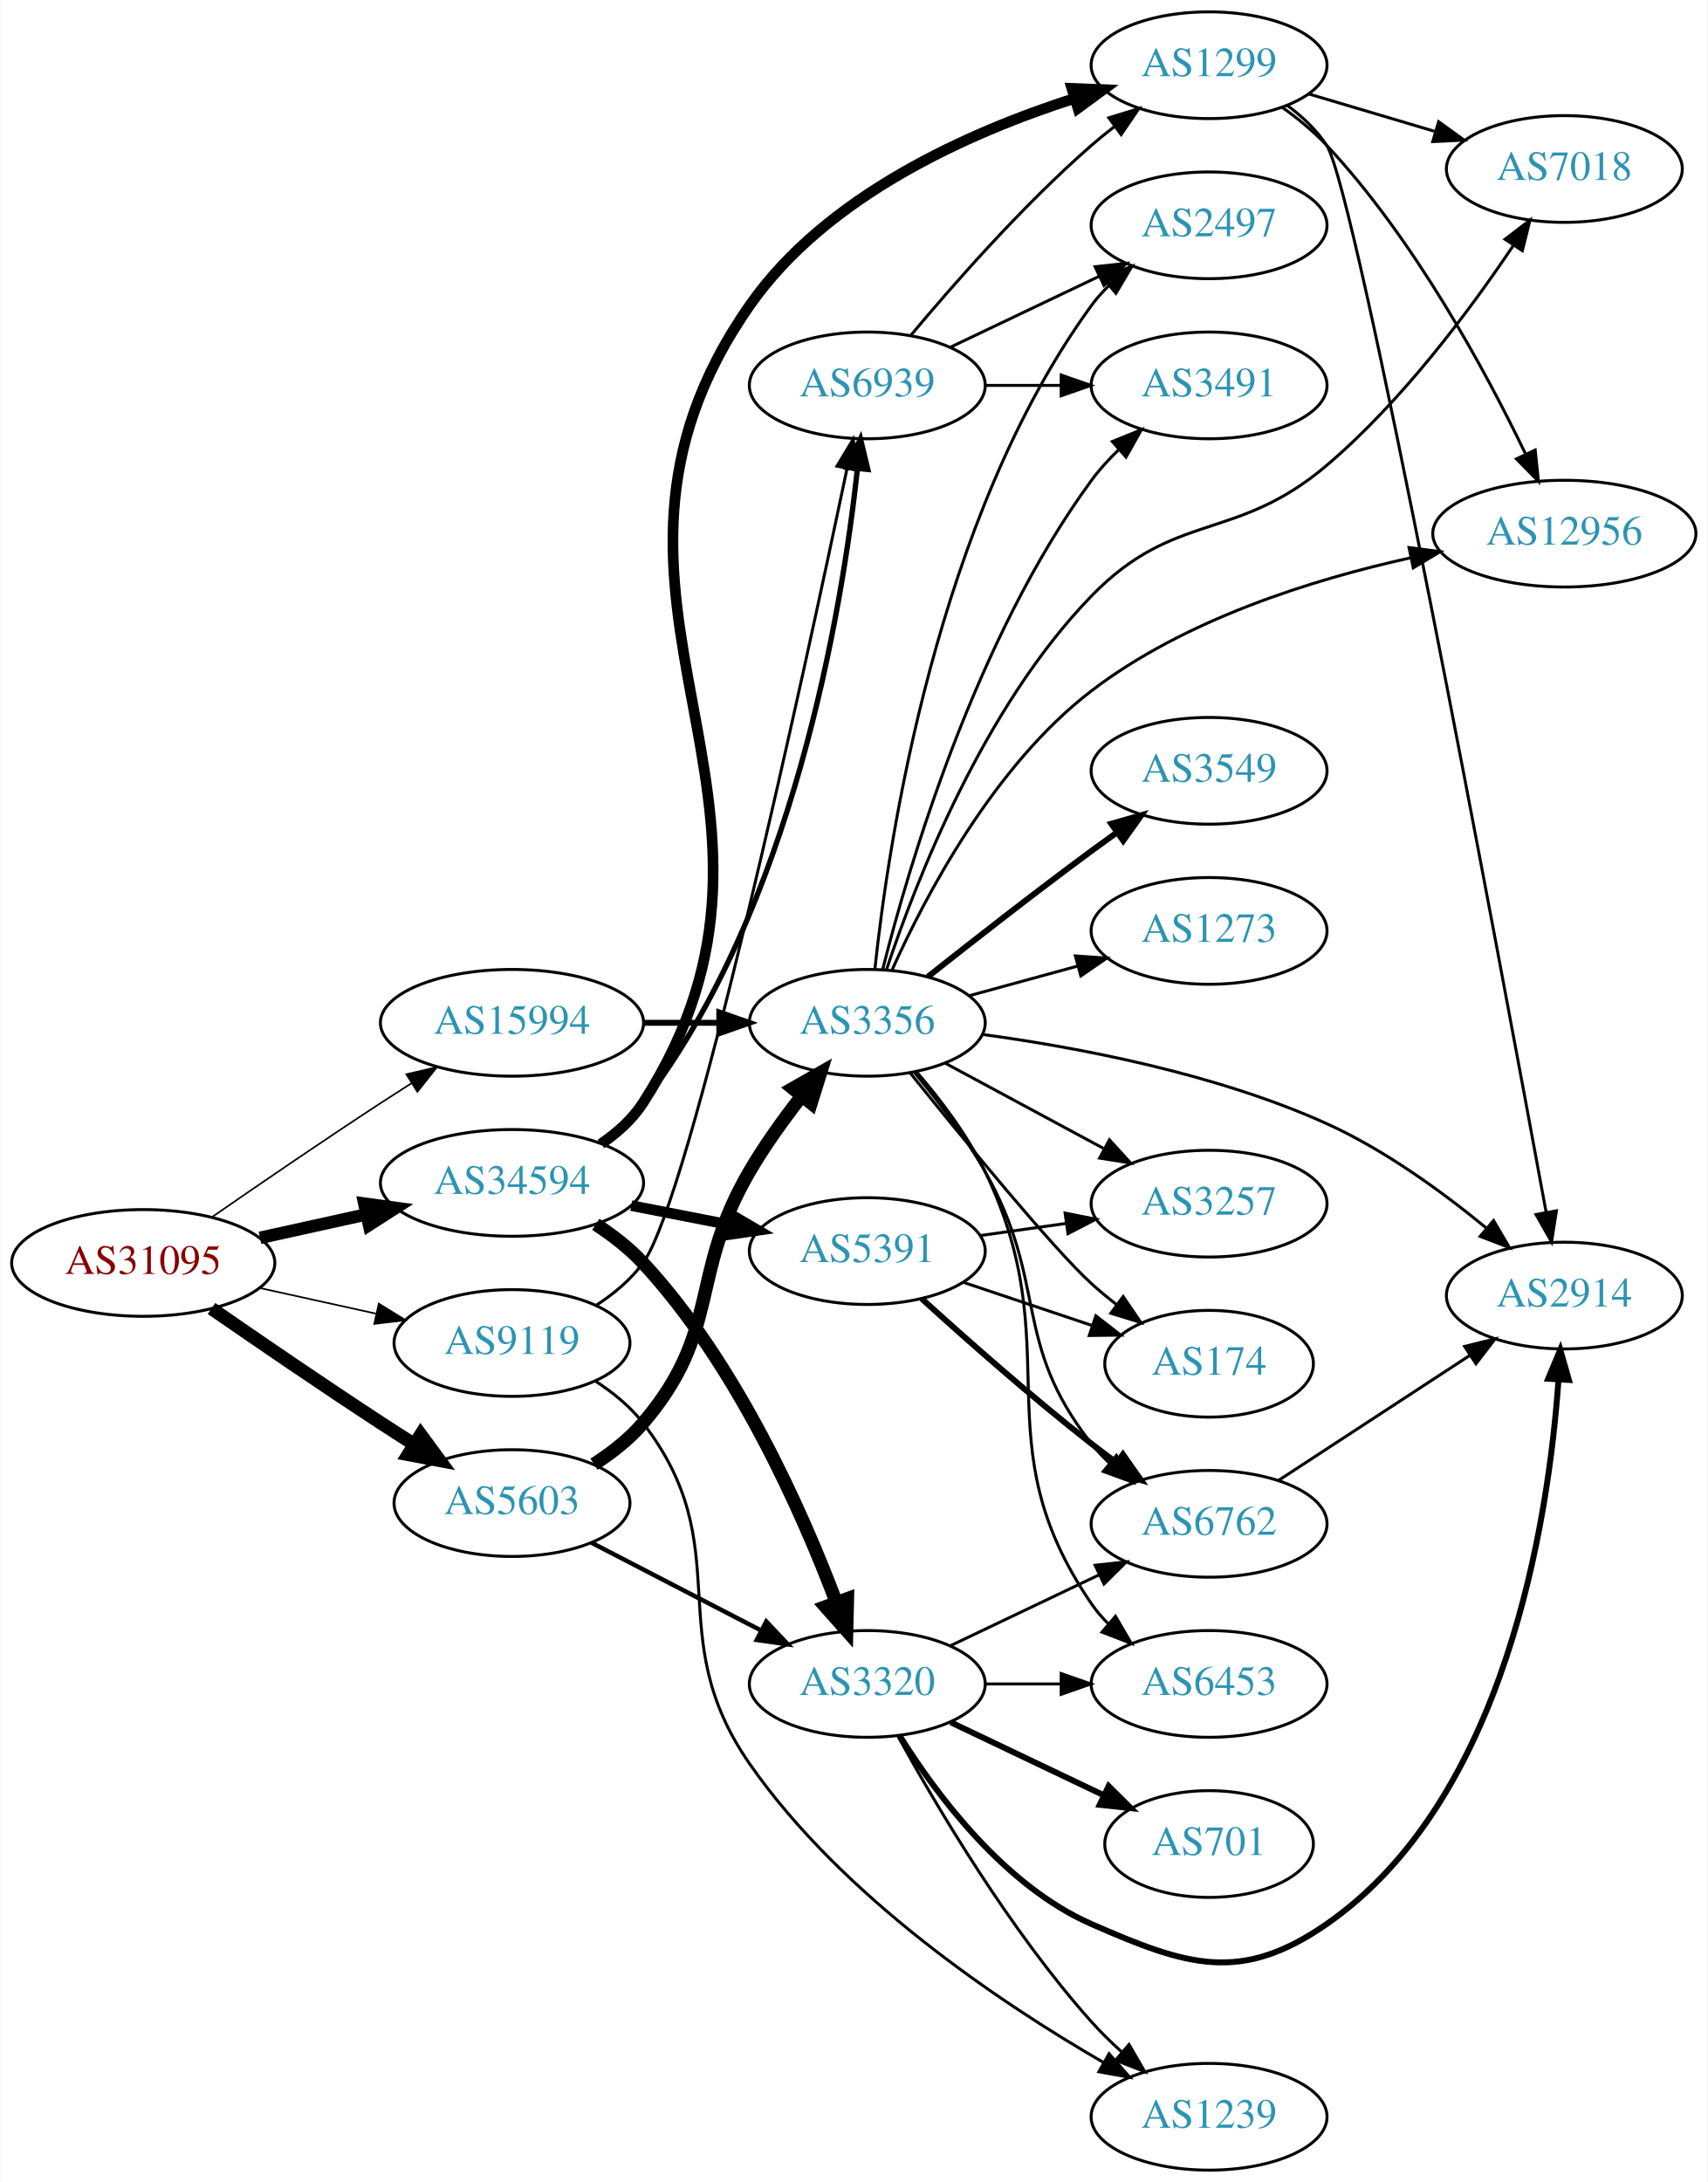
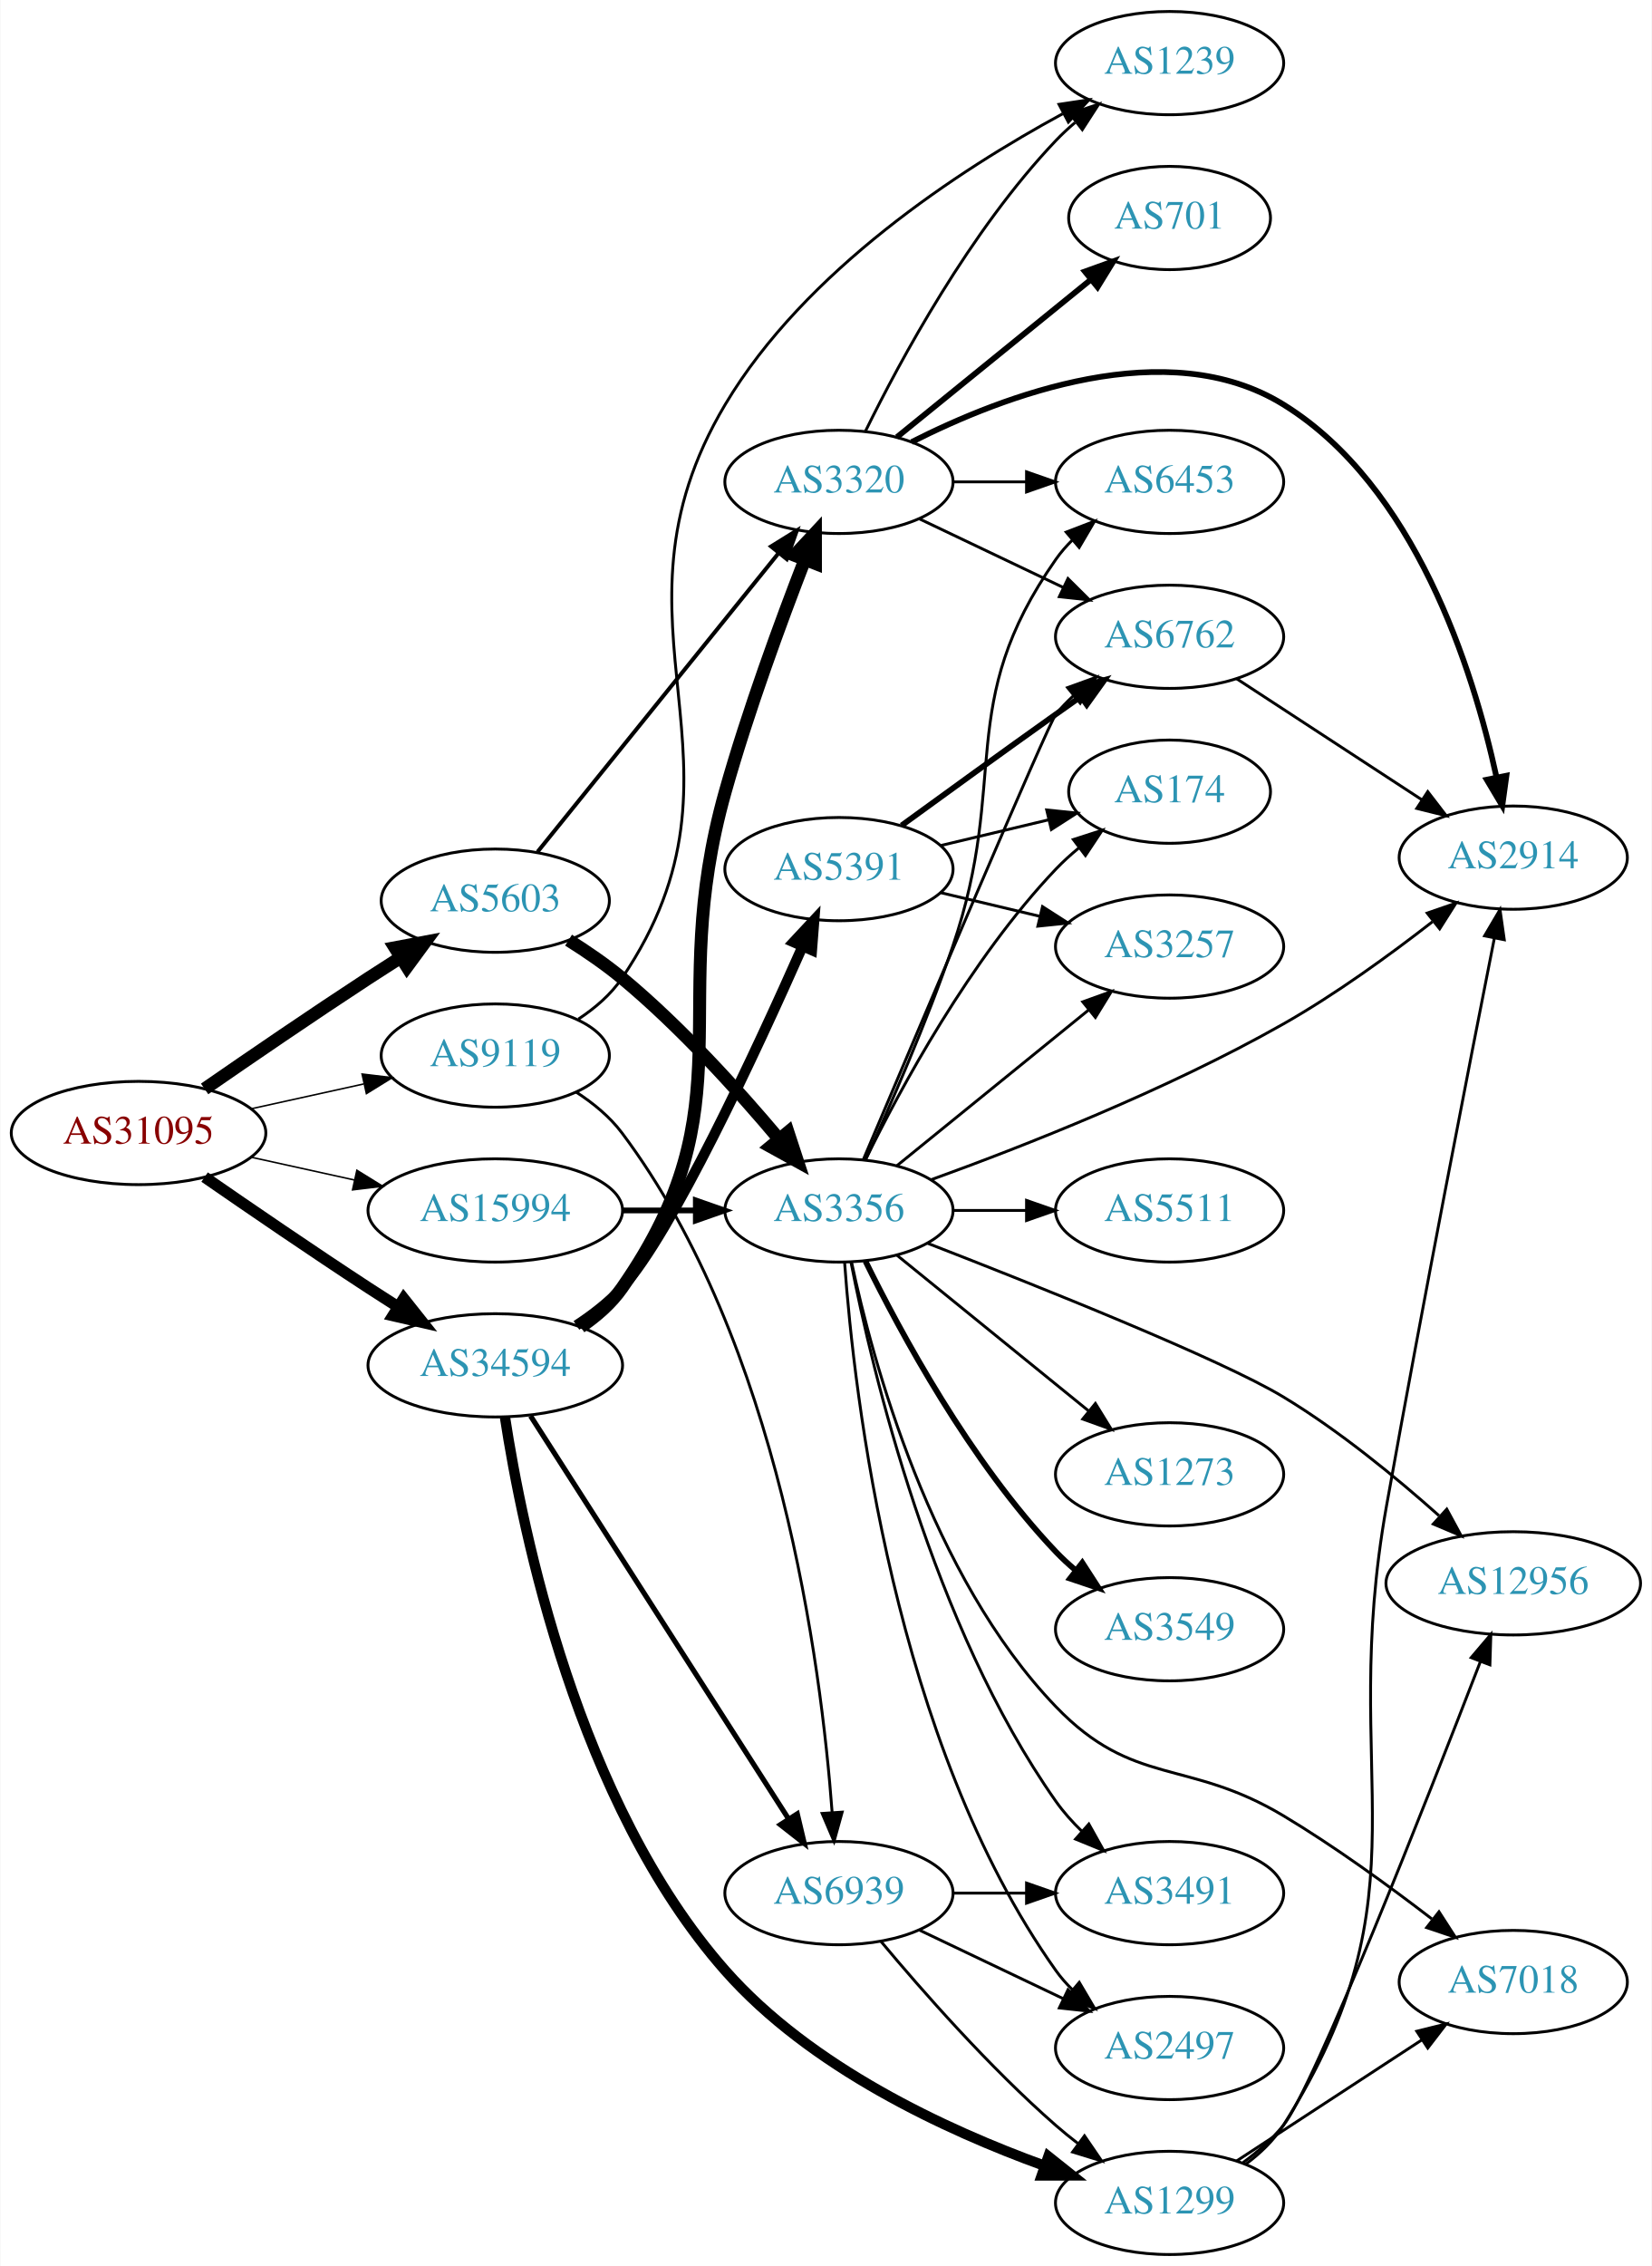
- <svg xmlns="http://www.w3.org/2000/svg" xmlns:xlink="http://www.w3.org/1999/xlink" width="576pt" height="736pt" viewBox="0.00 0.00 575.76 736.00">
-   <g id="graph0" class="graph" transform="scale(1 1) rotate(0) translate(4 732)">
-     <polygon fill="white" stroke="none" points="-4,4 -4,-732 571.762,-732 571.762,4 -4,4" />
+ <svg xmlns="http://www.w3.org/2000/svg" xmlns:xlink="http://www.w3.org/1999/xlink" width="576pt" height="790pt" viewBox="0.00 0.00 575.76 790.00">
+   <g id="graph0" class="graph" transform="scale(1 1) rotate(0) translate(4 786)">
+     <polygon fill="white" stroke="none" points="-4,4 -4,-786 571.762,-786 571.762,4 -4,4" />
    <g id="node1" class="node">
      <g id="a_node1">
        <a xlink:href="/asn/31095" xlink:title="AS31095 ~ Letaliska 26 [AT]">
-           <ellipse fill="#ffffff" stroke="black" cx="44.196" cy="-306" rx="44.393" ry="18" />
-           <text text-anchor="middle" x="44.196" y="-302.3" font-family="Times,serif" font-size="14.00" fill="#880000">AS31095</text>
+           <ellipse fill="#ffffff" stroke="black" cx="44.196" cy="-391" rx="44.393" ry="18" />
+           <text text-anchor="middle" x="44.196" y="-387.3" font-family="Times,serif" font-size="14.00" fill="#880000">AS31095</text>
        </a>
      </g>
    </g>
    <g id="node2" class="node">
      <g id="a_node2">
        <a xlink:href="/asn/5603" xlink:title="AS5603 ~ Telekom Slovenije d.d. [SI]">
-           <ellipse fill="#ffffff" stroke="black" cx="168.588" cy="-225" rx="39.794" ry="18" />
-           <text text-anchor="middle" x="168.588" y="-221.3" font-family="Times,serif" font-size="14.00" fill="#2c94b3">AS5603</text>
+           <ellipse fill="#ffffff" stroke="black" cx="168.588" cy="-472" rx="39.794" ry="18" />
+           <text text-anchor="middle" x="168.588" y="-468.3" font-family="Times,serif" font-size="14.00" fill="#2c94b3">AS5603</text>
        </a>
      </g>
    </g>
    <g id="edge1" class="edge">
-       <path fill="none" stroke="black" stroke-width="4.5" d="M67.227,-290.633C83.029,-279.695 104.886,-264.739 124.392,-252 127.974,-249.661 131.745,-247.241 135.505,-244.856" />
-       <polygon fill="black" stroke="black" stroke-width="4.5" points="137.8,-248.064 144.166,-239.404 133.605,-241.399 137.8,-248.064" />
+       <path fill="none" stroke="black" stroke-width="4.5" d="M67.227,-406.367C83.029,-417.305 104.886,-432.261 124.392,-445 127.974,-447.339 131.745,-449.759 135.505,-452.144" />
+       <polygon fill="black" stroke="black" stroke-width="4.5" points="133.605,-455.601 144.166,-457.596 137.8,-448.936 133.605,-455.601" />
    </g>
    <g id="node3" class="node">
      <g id="a_node3">
        <a xlink:href="/asn/9119" xlink:title="AS9119 ~ SOFTNET-AS [SI]">
-           <ellipse fill="#ffffff" stroke="black" cx="168.588" cy="-279" rx="39.794" ry="18" />
-           <text text-anchor="middle" x="168.588" y="-275.3" font-family="Times,serif" font-size="14.00" fill="#2c94b3">AS9119</text>
+           <ellipse fill="#ffffff" stroke="black" cx="168.588" cy="-418" rx="39.794" ry="18" />
+           <text text-anchor="middle" x="168.588" y="-414.3" font-family="Times,serif" font-size="14.00" fill="#2c94b3">AS9119</text>
        </a>
      </g>
    </g>
    <g id="edge2" class="edge">
-       <path fill="none" stroke="black" stroke-width="0.562" d="M83.586,-297.531C95.977,-294.798 109.824,-291.743 122.644,-288.915" />
-       <polygon fill="black" stroke="black" stroke-width="0.562" points="123.648,-292.278 132.659,-286.705 122.14,-285.442 123.648,-292.278" />
+       <path fill="none" stroke="black" stroke-width="0.529" d="M83.586,-399.469C95.977,-402.202 109.824,-405.257 122.644,-408.085" />
+       <polygon fill="black" stroke="black" stroke-width="0.529" points="122.14,-411.558 132.659,-410.295 123.648,-404.722 122.14,-411.558" />
    </g>
    <g id="node4" class="node">
      <g id="a_node4">
        <a xlink:href="/asn/15994" xlink:title="AS15994 ~ A1 Hrvatska d.o.o. Zagreb, Croatia [HR]">
-           <ellipse fill="#ffffff" stroke="black" cx="168.588" cy="-387" rx="44.393" ry="18" />
-           <text text-anchor="middle" x="168.588" y="-383.3" font-family="Times,serif" font-size="14.00" fill="#2c94b3">AS15994</text>
+           <ellipse fill="#ffffff" stroke="black" cx="168.588" cy="-364" rx="44.393" ry="18" />
+           <text text-anchor="middle" x="168.588" y="-360.3" font-family="Times,serif" font-size="14.00" fill="#2c94b3">AS15994</text>
        </a>
      </g>
    </g>
    <g id="edge3" class="edge">
-       <path fill="none" stroke="black" stroke-width="0.562" d="M67.227,-321.367C83.029,-332.305 104.886,-347.261 124.392,-360 127.713,-362.169 131.195,-364.406 134.681,-366.621" />
-       <polygon fill="black" stroke="black" stroke-width="0.562" points="132.938,-369.66 143.264,-372.032 136.671,-363.738 132.938,-369.66" />
+       <path fill="none" stroke="black" stroke-width="0.529" d="M83.586,-382.531C94.978,-380.018 107.6,-377.233 119.525,-374.603" />
+       <polygon fill="black" stroke="black" stroke-width="0.529" points="120.323,-378.011 129.335,-372.439 118.815,-371.175 120.323,-378.011" />
    </g>
    <g id="node5" class="node">
      <g id="a_node5">
        <a xlink:href="/asn/34594" xlink:title="AS34594 ~ OT - OPTIMA TELEKOM d.d. [HR]">
-           <ellipse fill="#ffffff" stroke="black" cx="168.588" cy="-333" rx="44.393" ry="18" />
-           <text text-anchor="middle" x="168.588" y="-329.3" font-family="Times,serif" font-size="14.00" fill="#2c94b3">AS34594</text>
+           <ellipse fill="#ffffff" stroke="black" cx="168.588" cy="-310" rx="44.393" ry="18" />
+           <text text-anchor="middle" x="168.588" y="-306.3" font-family="Times,serif" font-size="14.00" fill="#2c94b3">AS34594</text>
        </a>
      </g>
    </g>
    <g id="edge4" class="edge">
-       <path fill="none" stroke="black" stroke-width="4.219" d="M83.586,-314.469C94.978,-316.982 107.6,-319.767 119.525,-322.397" />
-       <polygon fill="black" stroke="black" stroke-width="4.219" points="118.774,-326.012 129.335,-324.561 120.365,-318.802 118.774,-326.012" />
+       <path fill="none" stroke="black" stroke-width="3.971" d="M67.227,-375.633C83.029,-364.695 104.886,-349.739 124.392,-337 127.713,-334.831 131.195,-332.594 134.681,-330.379" />
+       <polygon fill="black" stroke="black" stroke-width="3.971" points="136.671,-333.262 143.264,-324.968 132.938,-327.34 136.671,-333.262" />
    </g>
    <g id="node6" class="node">
      <g id="a_node6">
        <a xlink:href="/asn/3356" xlink:title="AS3356 ~ Level 3 Parent, LLC [US]">
-           <ellipse fill="#ffffff" stroke="black" cx="288.431" cy="-387" rx="39.794" ry="18" />
-           <text text-anchor="middle" x="288.431" y="-383.3" font-family="Times,serif" font-size="14.00" fill="#2c94b3">AS3356</text>
+           <ellipse fill="#ffffff" stroke="black" cx="288.431" cy="-364" rx="39.794" ry="18" />
+           <text text-anchor="middle" x="288.431" y="-360.3" font-family="Times,serif" font-size="14.00" fill="#2c94b3">AS3356</text>
        </a>
      </g>
    </g>
    <g id="edge5" class="edge">
-       <path fill="none" stroke="black" stroke-width="4.5" d="M196.254,-238.106C202.251,-241.963 208.192,-246.618 212.784,-252 239.414,-283.209 228.068,-301.588 248.784,-337 253.829,-345.623 260.175,-354.439 266.258,-362.218" />
-       <polygon fill="black" stroke="black" stroke-width="4.5" points="263.342,-364.875 272.681,-370.195 269.476,-359.936 263.342,-364.875" />
+       <path fill="none" stroke="black" stroke-width="4.5" d="M194.141,-458.236C200.45,-454.28 207.066,-449.743 212.784,-445 233.15,-428.109 253.306,-405.815 267.531,-388.893" />
+       <polygon fill="black" stroke="black" stroke-width="4.5" points="270.668,-391.278 274.012,-381.065 264.602,-386.256 270.668,-391.278" />
    </g>
    <g id="node7" class="node">
      <g id="a_node7">
        <a xlink:href="/asn/3320" xlink:title="AS3320 ~ DTAG [DE]">
-           <ellipse fill="#ffffff" stroke="black" cx="288.431" cy="-164" rx="39.794" ry="18" />
-           <text text-anchor="middle" x="288.431" y="-160.3" font-family="Times,serif" font-size="14.00" fill="#2c94b3">AS3320</text>
+           <ellipse fill="#ffffff" stroke="black" cx="288.431" cy="-618" rx="39.794" ry="18" />
+           <text text-anchor="middle" x="288.431" y="-614.3" font-family="Times,serif" font-size="14.00" fill="#2c94b3">AS3320</text>
        </a>
      </g>
    </g>
    <g id="edge6" class="edge">
-       <path fill="none" stroke="black" stroke-width="1.5" d="M195.449,-211.613C212.258,-202.913 234.373,-191.465 252.706,-181.975" />
-       <polygon fill="black" stroke="black" stroke-width="1.5" points="254.358,-185.061 261.63,-177.355 251.14,-178.844 254.358,-185.061" />
-     </g>
-     <g id="node20" class="node">
-       <g id="a_node20">
-         <a xlink:href="/asn/1239" xlink:title="AS1239 ~ Sprint [US]">
-           <ellipse fill="#ffffff" stroke="black" cx="403.724" cy="-18" rx="39.794" ry="18" />
-           <text text-anchor="middle" x="403.724" y="-14.3" font-family="Times,serif" font-size="14.00" fill="#2c94b3">AS1239</text>
-         </a>
-       </g>
-     </g>
-     <g id="edge23" class="edge">
-       <path fill="none" stroke="black" d="M196.633,-266.201C202.619,-262.335 208.459,-257.599 212.784,-252 245.526,-209.617 218.189,-180.958 248.784,-137 279.962,-92.206 333.099,-56.555 368.061,-36.347" />
-       <polygon fill="black" stroke="black" points="369.992,-39.276 376.97,-31.304 366.544,-33.184 369.992,-39.276" />
+       <path fill="none" stroke="black" stroke-width="1.385" d="M183.337,-489.034C204.093,-514.749 243.538,-563.619 267.462,-593.26" />
+       <polygon fill="black" stroke="black" stroke-width="1.385" points="264.765,-595.491 273.77,-601.075 270.212,-591.095 264.765,-595.491" />
    </g>
    <g id="node21" class="node">
      <g id="a_node21">
-         <a xlink:href="/asn/6939" xlink:title="AS6939 ~ Hurricane Electric LLC [US]">
-           <ellipse fill="#ffffff" stroke="black" cx="288.431" cy="-602" rx="39.794" ry="18" />
-           <text text-anchor="middle" x="288.431" y="-598.3" font-family="Times,serif" font-size="14.00" fill="#2c94b3">AS6939</text>
+         <a xlink:href="/asn/1239" xlink:title="AS1239 ~ Sprint [US]">
+           <ellipse fill="#ffffff" stroke="black" cx="403.724" cy="-764" rx="39.794" ry="18" />
+           <text text-anchor="middle" x="403.724" y="-760.3" font-family="Times,serif" font-size="14.00" fill="#2c94b3">AS1239</text>
        </a>
      </g>
    </g>
    <g id="edge24" class="edge">
-       <path fill="none" stroke="black" d="M196.859,-291.629C202.838,-295.5 208.618,-300.281 212.784,-306 228.776,-327.951 267.015,-504.519 281.623,-574.029" />
-       <polygon fill="black" stroke="black" points="278.204,-574.781 283.679,-583.852 285.056,-573.347 278.204,-574.781" />
-     </g>
-     <g id="edge28" class="edge">
-       <path fill="none" stroke="black" stroke-width="2" d="M212.799,-387C221.112,-387 229.875,-387 238.357,-387" />
-       <polygon fill="black" stroke="black" stroke-width="2" points="238.516,-390.5 248.516,-387 238.516,-383.5 238.516,-390.5" />
-     </g>
-     <g id="edge30" class="edge">
-       <path fill="none" stroke="black" stroke-width="4.5" d="M196.843,-319.033C202.548,-315.308 208.212,-310.927 212.784,-306 244.273,-272.068 266.34,-222.338 277.945,-191.629" />
-       <polygon fill="black" stroke="black" stroke-width="4.5" points="281.732,-192.738 281.478,-181.994 274.339,-190.027 281.732,-192.738" />
-     </g>
-     <g id="edge32" class="edge">
-       <path fill="none" stroke="black" stroke-width="1.8" d="M197.993,-346.671C203.502,-350.368 208.794,-354.813 212.784,-360 263.251,-425.609 279.861,-525.597 285.118,-573.917" />
-       <polygon fill="black" stroke="black" stroke-width="1.8" points="281.644,-574.356 286.125,-583.956 288.609,-573.657 281.644,-574.356" />
+       <path fill="none" stroke="black" d="M197.589,-430.723C203.396,-434.55 208.917,-439.288 212.784,-445 263.417,-519.79 202.528,-567.427 248.784,-645 276.656,-691.741 330.413,-726.781 366.437,-746.336" />
+       <polygon fill="black" stroke="black" points="365.163,-749.621 375.639,-751.204 368.437,-743.434 365.163,-749.621" />
    </g>
    <g id="node22" class="node">
      <g id="a_node22">
-         <a xlink:href="/asn/1299" xlink:title="AS1299 ~ Telia Carrier [EU]">
-           <ellipse fill="#ffffff" stroke="black" cx="403.724" cy="-710" rx="39.794" ry="18" />
-           <text text-anchor="middle" x="403.724" y="-706.3" font-family="Times,serif" font-size="14.00" fill="#2c94b3">AS1299</text>
-         </a>
-       </g>
+         <a xlink:href="/asn/6939" xlink:title="AS6939 ~ Hurricane Electric LLC [US]">
+           <ellipse fill="#ffffff" stroke="black" cx="288.431" cy="-126" rx="39.794" ry="18" />
+           <text text-anchor="middle" x="288.431" y="-122.3" font-family="Times,serif" font-size="14.00" fill="#2c94b3">AS6939</text>
+         </a>
+       </g>
+     </g>
+     <g id="edge25" class="edge">
+       <path fill="none" stroke="black" d="M196.748,-405.289C202.73,-401.42 208.54,-396.661 212.784,-391 267.661,-317.81 282.206,-205.943 286.053,-154.135" />
+       <polygon fill="black" stroke="black" points="289.554,-154.237 286.722,-144.027 282.569,-153.774 289.554,-154.237" />
+     </g>
+     <g id="edge29" class="edge">
+       <path fill="none" stroke="black" stroke-width="2" d="M212.799,-364C221.112,-364 229.875,-364 238.357,-364" />
+       <polygon fill="black" stroke="black" stroke-width="2" points="238.516,-367.5 248.516,-364 238.516,-360.5 238.516,-367.5" />
+     </g>
+     <g id="edge32" class="edge">
+       <path fill="none" stroke="black" stroke-width="4.5" d="M198.369,-323.395C203.854,-327.11 209.042,-331.631 212.784,-337 257.689,-401.432 227.503,-434.402 248.784,-510 256.657,-537.967 268.108,-569.134 276.502,-590.771" />
+       <polygon fill="black" stroke="black" stroke-width="4.5" points="272.916,-592.411 280.234,-600.283 280.247,-589.535 272.916,-592.411" />
    </g>
    <g id="edge31" class="edge">
-       <path fill="none" stroke="black" stroke-width="3.6" d="M198.666,-346.196C204.133,-349.923 209.238,-354.499 212.784,-360 278.139,-461.382 179.711,-530.114 248.784,-629 274.63,-666 322.762,-687.405 358.352,-698.814" />
-       <polygon fill="black" stroke="black" stroke-width="3.6" points="357.442,-702.195 368.028,-701.771 359.488,-695.501 357.442,-702.195" />
+       <path fill="none" stroke="black" stroke-width="1.8" d="M180.887,-292.357C201.794,-259.714 246.59,-189.768 270.907,-151.8" />
+       <polygon fill="black" stroke="black" stroke-width="1.8" points="273.892,-153.629 276.338,-143.321 267.997,-149.854 273.892,-153.629" />
    </g>
    <g id="node23" class="node">
      <g id="a_node23">
+         <a xlink:href="/asn/1299" xlink:title="AS1299 ~ Telia Carrier [EU]">
+           <ellipse fill="#ffffff" stroke="black" cx="403.724" cy="-18" rx="39.794" ry="18" />
+           <text text-anchor="middle" x="403.724" y="-14.3" font-family="Times,serif" font-size="14.00" fill="#2c94b3">AS1299</text>
+         </a>
+       </g>
+     </g>
+     <g id="edge30" class="edge">
+       <path fill="none" stroke="black" stroke-width="3.6" d="M171.959,-291.962C177.994,-252.504 197.282,-157.397 248.784,-99 278.51,-65.295 325.693,-43.405 359.994,-30.983" />
+       <polygon fill="black" stroke="black" stroke-width="3.6" points="361.458,-34.179 369.746,-27.579 359.151,-27.57 361.458,-34.179" />
+     </g>
+     <g id="node24" class="node">
+       <g id="a_node24">
        <a xlink:href="/asn/5391" xlink:title="AS5391 ~ Croatian Telecom Inc. [HR]">
-           <ellipse fill="#ffffff" stroke="black" cx="288.431" cy="-310" rx="39.794" ry="18" />
-           <text text-anchor="middle" x="288.431" y="-306.3" font-family="Times,serif" font-size="14.00" fill="#2c94b3">AS5391</text>
-         </a>
-       </g>
-     </g>
-     <g id="edge29" class="edge">
-       <path fill="none" stroke="black" stroke-width="3.6" d="M208.828,-325.341C219.28,-323.301 230.666,-321.079 241.444,-318.975" />
-       <polygon fill="black" stroke="black" stroke-width="3.6" points="242.397,-322.356 251.542,-317.005 241.056,-315.485 242.397,-322.356" />
+           <ellipse fill="#ffffff" stroke="black" cx="288.431" cy="-483" rx="39.794" ry="18" />
+           <text text-anchor="middle" x="288.431" y="-479.3" font-family="Times,serif" font-size="14.00" fill="#2c94b3">AS5391</text>
+         </a>
+       </g>
+     </g>
+     <g id="edge33" class="edge">
+       <path fill="none" stroke="black" stroke-width="3.6" d="M196.884,-323.929C202.587,-327.656 208.24,-332.047 212.784,-337 229.966,-355.726 259.491,-419.35 275.784,-456.135" />
+       <polygon fill="black" stroke="black" stroke-width="3.6" points="272.587,-457.558 279.817,-465.302 278.994,-454.74 272.587,-457.558" />
    </g>
    <g id="node8" class="node">
      <g id="a_node8">
-         <a xlink:href="/asn/2497" xlink:title="AS2497 ~ Internet Initiative Japan Inc. [JP]">
-           <ellipse fill="#ffffff" stroke="black" cx="403.724" cy="-656" rx="39.794" ry="18" />
-           <text text-anchor="middle" x="403.724" y="-652.3" font-family="Times,serif" font-size="14.00" fill="#2c94b3">AS2497</text>
+         <a xlink:href="/asn/1273" xlink:title="AS1273 ~ Vodafone Group PLC [EU]">
+           <ellipse fill="#ffffff" stroke="black" cx="403.724" cy="-272" rx="39.794" ry="18" />
+           <text text-anchor="middle" x="403.724" y="-268.3" font-family="Times,serif" font-size="14.00" fill="#2c94b3">AS1273</text>
        </a>
      </g>
    </g>
    <g id="edge7" class="edge">
-       <path fill="none" stroke="black" d="M291.008,-405.182C295.524,-448.053 311.747,-557.241 364.077,-629 365.795,-631.356 367.784,-633.579 369.934,-635.661" />
-       <polygon fill="black" stroke="black" points="367.798,-638.437 377.709,-642.18 372.295,-633.073 367.798,-638.437" />
+       <path fill="none" stroke="black" d="M308.649,-348.393C327.041,-333.458 354.961,-310.786 375.611,-294.017" />
+       <polygon fill="black" stroke="black" points="377.854,-296.704 383.411,-287.683 373.442,-291.27 377.854,-296.704" />
    </g>
    <g id="node9" class="node">
      <g id="a_node9">
-         <a xlink:href="/asn/7018" xlink:title="AS7018 ~ AT&amp;T Services, Inc. [US]">
-           <ellipse fill="#ffffff" stroke="black" cx="523.566" cy="-675" rx="39.794" ry="18" />
-           <text text-anchor="middle" x="523.566" y="-671.3" font-family="Times,serif" font-size="14.00" fill="#2c94b3">AS7018</text>
+         <a xlink:href="/asn/3549" xlink:title="AS3549 ~ Level 3 Parent, LLC [US]">
+           <ellipse fill="#ffffff" stroke="black" cx="403.724" cy="-218" rx="39.794" ry="18" />
+           <text text-anchor="middle" x="403.724" y="-214.3" font-family="Times,serif" font-size="14.00" fill="#2c94b3">AS3549</text>
        </a>
      </g>
    </g>
    <g id="edge8" class="edge">
-       <path fill="none" stroke="black" d="M294.933,-404.988C304.707,-434.444 327.57,-493.443 364.077,-531 392.169,-559.9 412.643,-548.919 443.37,-575 468.894,-596.664 491.89,-627.613 506.443,-649.327" />
-       <polygon fill="black" stroke="black" points="503.546,-651.292 511.962,-657.727 509.396,-647.448 503.546,-651.292" />
+       <path fill="none" stroke="black" stroke-width="2" d="M297.663,-346.348C309.753,-321.695 334.152,-276.447 364.077,-245 366.14,-242.832 368.402,-240.733 370.764,-238.727" />
+       <polygon fill="black" stroke="black" stroke-width="2" points="373.287,-241.199 379.037,-232.3 368.993,-235.671 373.287,-241.199" />
    </g>
    <g id="node10" class="node">
      <g id="a_node10">
-         <a xlink:href="/asn/2914" xlink:title="AS2914 ~ NTT America, Inc. [US]">
-           <ellipse fill="#ffffff" stroke="black" cx="523.566" cy="-295" rx="39.794" ry="18" />
-           <text text-anchor="middle" x="523.566" y="-291.3" font-family="Times,serif" font-size="14.00" fill="#2c94b3">AS2914</text>
+         <a xlink:href="/asn/5511" xlink:title="AS5511 ~ Orange S.A. [FR]">
+           <ellipse fill="#ffffff" stroke="black" cx="403.724" cy="-364" rx="39.794" ry="18" />
+           <text text-anchor="middle" x="403.724" y="-360.3" font-family="Times,serif" font-size="14.00" fill="#2c94b3">AS5511</text>
        </a>
      </g>
    </g>
    <g id="edge9" class="edge">
-       <path fill="none" stroke="black" d="M327.193,-383.085C359.232,-378.742 405.839,-369.975 443.37,-353 463.023,-344.112 482.6,-329.836 497.374,-317.672" />
-       <polygon fill="black" stroke="black" points="499.678,-320.307 505.057,-311.179 495.16,-314.96 499.678,-320.307" />
+       <path fill="none" stroke="black" d="M328.103,-364C336.306,-364 345.07,-364 353.602,-364" />
+       <polygon fill="black" stroke="black" points="353.841,-367.5 363.841,-364 353.841,-360.5 353.841,-367.5" />
    </g>
    <g id="node11" class="node">
      <g id="a_node11">
-         <a xlink:href="/asn/12956" xlink:title="AS12956 ~ TELXIUS [ES]">
-           <ellipse fill="#ffffff" stroke="black" cx="523.566" cy="-552" rx="44.393" ry="18" />
-           <text text-anchor="middle" x="523.566" y="-548.3" font-family="Times,serif" font-size="14.00" fill="#2c94b3">AS12956</text>
+         <a xlink:href="/asn/6762" xlink:title="AS6762 ~ TELECOM ITALIA SPARKLE S.p.A. [IT]">
+           <ellipse fill="#ffffff" stroke="black" cx="403.724" cy="-564" rx="39.794" ry="18" />
+           <text text-anchor="middle" x="403.724" y="-560.3" font-family="Times,serif" font-size="14.00" fill="#2c94b3">AS6762</text>
        </a>
      </g>
    </g>
    <g id="edge10" class="edge">
-       <path fill="none" stroke="black" d="M296.795,-404.82C307.854,-429.457 331.036,-473.735 364.077,-499 395.512,-523.037 438.438,-536.505 471.689,-543.843" />
-       <polygon fill="black" stroke="black" points="471.17,-547.31 481.674,-545.929 472.601,-540.458 471.17,-547.31" />
+       <path fill="none" stroke="black" d="M296.957,-381.794C315.38,-425.301 361.435,-533.76 364.077,-537 365.92,-539.26 367.999,-541.413 370.211,-543.446" />
+       <polygon fill="black" stroke="black" points="368.14,-546.274 378.104,-549.875 372.561,-540.846 368.14,-546.274" />
    </g>
    <g id="node12" class="node">
      <g id="a_node12">
-         <a xlink:href="/asn/174" xlink:title="AS174 ~ Cogent Communications [US]">
-           <ellipse fill="#ffffff" stroke="black" cx="403.724" cy="-272" rx="35.194" ry="18" />
-           <text text-anchor="middle" x="403.724" y="-268.3" font-family="Times,serif" font-size="14.00" fill="#2c94b3">AS174</text>
+         <a xlink:href="/asn/2914" xlink:title="AS2914 ~ NTT America, Inc. [US]">
+           <ellipse fill="#ffffff" stroke="black" cx="523.566" cy="-487" rx="39.794" ry="18" />
+           <text text-anchor="middle" x="523.566" y="-483.3" font-family="Times,serif" font-size="14.00" fill="#2c94b3">AS2914</text>
        </a>
      </g>
    </g>
    <g id="edge11" class="edge">
-       <path fill="none" stroke="black" d="M302.925,-370.067C320.648,-348.012 351.041,-310.869 364.077,-299 366.699,-296.613 369.539,-294.262 372.45,-292.001" />
-       <polygon fill="black" stroke="black" points="374.735,-294.665 380.714,-285.919 370.586,-289.027 374.735,-294.665" />
+       <path fill="none" stroke="black" d="M320.509,-374.692C352.329,-386.192 402.741,-405.962 443.37,-429 461.587,-439.33 480.563,-453.106 495.372,-464.641" />
+       <polygon fill="black" stroke="black" points="493.559,-467.669 503.573,-471.13 497.903,-462.18 493.559,-467.669" />
    </g>
    <g id="node13" class="node">
      <g id="a_node13">
-         <a xlink:href="/asn/3549" xlink:title="AS3549 ~ Level 3 Parent, LLC [US]">
-           <ellipse fill="#ffffff" stroke="black" cx="403.724" cy="-472" rx="39.794" ry="18" />
-           <text text-anchor="middle" x="403.724" y="-468.3" font-family="Times,serif" font-size="14.00" fill="#2c94b3">AS3549</text>
+         <a xlink:href="/asn/174" xlink:title="AS174 ~ Cogent Communications [US]">
+           <ellipse fill="#ffffff" stroke="black" cx="403.724" cy="-510" rx="35.194" ry="18" />
+           <text text-anchor="middle" x="403.724" y="-506.3" font-family="Times,serif" font-size="14.00" fill="#2c94b3">AS174</text>
        </a>
      </g>
    </g>
    <g id="edge12" class="edge">
-       <path fill="none" stroke="black" stroke-width="2" d="M308.869,-402.539C323.813,-414.379 345.054,-430.978 364.077,-445 366.863,-447.053 369.783,-449.165 372.716,-451.259" />
-       <polygon fill="black" stroke="black" stroke-width="2" points="370.733,-454.144 380.92,-457.055 374.772,-448.426 370.733,-454.144" />
+       <path fill="none" stroke="black" d="M297.663,-381.652C309.753,-406.305 334.152,-451.553 364.077,-483 366.521,-485.568 369.244,-488.04 372.082,-490.375" />
+       <polygon fill="black" stroke="black" points="370.163,-493.312 380.248,-496.558 374.388,-487.731 370.163,-493.312" />
    </g>
    <g id="node14" class="node">
      <g id="a_node14">
        <a xlink:href="/asn/3257" xlink:title="AS3257 ~ GTT [DE]">
-           <ellipse fill="#ffffff" stroke="black" cx="403.724" cy="-326" rx="39.794" ry="18" />
-           <text text-anchor="middle" x="403.724" y="-322.3" font-family="Times,serif" font-size="14.00" fill="#2c94b3">AS3257</text>
+           <ellipse fill="#ffffff" stroke="black" cx="403.724" cy="-456" rx="39.794" ry="18" />
+           <text text-anchor="middle" x="403.724" y="-452.3" font-family="Times,serif" font-size="14.00" fill="#2c94b3">AS3257</text>
        </a>
      </g>
    </g>
    <g id="edge13" class="edge">
-       <path fill="none" stroke="black" d="M314.574,-373.462C330.305,-364.992 350.789,-353.963 368.051,-344.669" />
-       <polygon fill="black" stroke="black" points="370.113,-347.533 377.259,-339.711 366.795,-341.37 370.113,-347.533" />
+       <path fill="none" stroke="black" d="M308.649,-379.607C327.041,-394.542 354.961,-417.214 375.611,-433.983" />
+       <polygon fill="black" stroke="black" points="373.442,-436.73 383.411,-440.317 377.854,-431.296 373.442,-436.73" />
    </g>
    <g id="node15" class="node">
      <g id="a_node15">
-         <a xlink:href="/asn/6762" xlink:title="AS6762 ~ TELECOM ITALIA SPARKLE S.p.A. [IT]">
-           <ellipse fill="#ffffff" stroke="black" cx="403.724" cy="-218" rx="39.794" ry="18" />
-           <text text-anchor="middle" x="403.724" y="-214.3" font-family="Times,serif" font-size="14.00" fill="#2c94b3">AS6762</text>
+         <a xlink:href="/asn/6453" xlink:title="AS6453 ~ TATA COMMUNICATIONS (AMERICA) INC [US]">
+           <ellipse fill="#ffffff" stroke="black" cx="403.724" cy="-618" rx="39.794" ry="18" />
+           <text text-anchor="middle" x="403.724" y="-614.3" font-family="Times,serif" font-size="14.00" fill="#2c94b3">AS6453</text>
        </a>
      </g>
    </g>
    <g id="edge14" class="edge">
-       <path fill="none" stroke="black" d="M304.31,-370.269C312.094,-360.937 321.371,-348.836 328.077,-337 349.723,-298.798 336.915,-279.498 364.077,-245 365.881,-242.709 367.931,-240.533 370.124,-238.484" />
-       <polygon fill="black" stroke="black" points="372.478,-241.08 377.98,-232.025 368.033,-235.672 372.478,-241.08" />
+       <path fill="none" stroke="black" d="M297.722,-381.701C306.1,-400.022 319.062,-429.605 328.077,-456 348.149,-514.763 328.464,-540.131 364.077,-591 365.75,-593.389 367.705,-595.635 369.832,-597.733" />
+       <polygon fill="black" stroke="black" points="367.672,-600.49 377.564,-604.284 372.196,-595.149 367.672,-600.49" />
    </g>
    <g id="node16" class="node">
      <g id="a_node16">
-         <a xlink:href="/asn/1273" xlink:title="AS1273 ~ Vodafone Group PLC [EU]">
-           <ellipse fill="#ffffff" stroke="black" cx="403.724" cy="-418" rx="39.794" ry="18" />
-           <text text-anchor="middle" x="403.724" y="-414.3" font-family="Times,serif" font-size="14.00" fill="#2c94b3">AS1273</text>
+         <a xlink:href="/asn/2497" xlink:title="AS2497 ~ Internet Initiative Japan Inc. [JP]">
+           <ellipse fill="#ffffff" stroke="black" cx="403.724" cy="-72" rx="39.794" ry="18" />
+           <text text-anchor="middle" x="403.724" y="-68.3" font-family="Times,serif" font-size="14.00" fill="#2c94b3">AS2497</text>
        </a>
      </g>
    </g>
    <g id="edge15" class="edge">
-       <path fill="none" stroke="black" d="M322.81,-396.133C334.232,-399.259 347.182,-402.802 359.281,-406.113" />
-       <polygon fill="black" stroke="black" points="358.623,-409.561 369.192,-408.825 360.47,-402.81 358.623,-409.561" />
+       <path fill="none" stroke="black" d="M290.404,-345.815C293.664,-300.162 307.461,-178.679 364.077,-99 365.766,-96.623 367.733,-94.385 369.869,-92.293" />
+       <polygon fill="black" stroke="black" points="372.232,-94.878 377.617,-85.753 367.718,-89.529 372.232,-94.878" />
    </g>
    <g id="node17" class="node">
      <g id="a_node17">
-         <a xlink:href="/asn/6453" xlink:title="AS6453 ~ TATA COMMUNICATIONS (AMERICA) INC [US]">
-           <ellipse fill="#ffffff" stroke="black" cx="403.724" cy="-164" rx="39.794" ry="18" />
-           <text text-anchor="middle" x="403.724" y="-160.3" font-family="Times,serif" font-size="14.00" fill="#2c94b3">AS6453</text>
+         <a xlink:href="/asn/12956" xlink:title="AS12956 ~ TELXIUS [ES]">
+           <ellipse fill="#ffffff" stroke="black" cx="523.566" cy="-234" rx="44.393" ry="18" />
+           <text text-anchor="middle" x="523.566" y="-230.3" font-family="Times,serif" font-size="14.00" fill="#2c94b3">AS12956</text>
        </a>
      </g>
    </g>
    <g id="edge16" class="edge">
-       <path fill="none" stroke="black" d="M304.941,-370.6C312.909,-361.365 322.161,-349.251 328.077,-337 357.14,-276.818 326.265,-246.107 364.077,-191 365.727,-188.596 367.666,-186.338 369.782,-184.232" />
-       <polygon fill="black" stroke="black" points="372.148,-186.814 377.493,-177.667 367.61,-181.484 372.148,-186.814" />
+       <path fill="none" stroke="black" d="M319.387,-352.538C357.685,-337.68 421.643,-312.125 443.37,-299 462.897,-287.205 482.735,-270.914 497.672,-257.593" />
+       <polygon fill="black" stroke="black" points="500.383,-259.859 505.433,-250.545 495.677,-254.677 500.383,-259.859" />
    </g>
    <g id="node18" class="node">
      <g id="a_node18">
-         <a xlink:href="/asn/3491" xlink:title="AS3491 ~ PCCW Global, Inc. [US]">
-           <ellipse fill="#ffffff" stroke="black" cx="403.724" cy="-602" rx="39.794" ry="18" />
-           <text text-anchor="middle" x="403.724" y="-598.3" font-family="Times,serif" font-size="14.00" fill="#2c94b3">AS3491</text>
+         <a xlink:href="/asn/7018" xlink:title="AS7018 ~ AT&amp;T Services, Inc. [US]">
+           <ellipse fill="#ffffff" stroke="black" cx="523.566" cy="-95" rx="39.794" ry="18" />
+           <text text-anchor="middle" x="523.566" y="-91.3" font-family="Times,serif" font-size="14.00" fill="#2c94b3">AS7018</text>
        </a>
      </g>
    </g>
    <g id="edge17" class="edge">
-       <path fill="none" stroke="black" d="M293.648,-405.095C302.362,-439.713 324.889,-516.617 364.077,-570 366.759,-573.654 369.948,-577.144 373.326,-580.386" />
-       <polygon fill="black" stroke="black" points="371.082,-583.075 380.901,-587.056 375.708,-577.821 371.082,-583.075" />
-     </g>
-     <g id="edge18" class="edge">
-       <path fill="none" stroke="black" stroke-width="2" d="M299.397,-146.438C311.7,-126.751 334.653,-95.897 364.077,-83 396.354,-68.852 414.417,-62.908 443.37,-83 503.862,-124.977 518.229,-219.104 521.585,-266.534" />
-       <polygon fill="black" stroke="black" stroke-width="2" points="518.103,-266.944 522.185,-276.721 525.091,-266.532 518.103,-266.944" />
-     </g>
-     <g id="edge20" class="edge">
-       <path fill="none" stroke="black" d="M316.567,-176.934C331.561,-184.081 350.382,-193.052 366.605,-200.785" />
-       <polygon fill="black" stroke="black" points="365.276,-204.028 375.809,-205.171 368.288,-197.709 365.276,-204.028" />
-     </g>
-     <g id="edge22" class="edge">
-       <path fill="none" stroke="black" d="M328.103,-164C336.306,-164 345.07,-164 353.602,-164" />
-       <polygon fill="black" stroke="black" points="353.841,-167.5 363.841,-164 353.841,-160.5 353.841,-167.5" />
+       <path fill="none" stroke="black" d="M292.819,-345.995C300.117,-311.731 320.327,-236.516 364.077,-191 391.159,-162.826 409.842,-173.075 443.37,-153 461.338,-142.242 480.304,-128.448 495.17,-117.011" />
+       <polygon fill="black" stroke="black" points="497.673,-119.498 503.41,-110.591 493.371,-113.976 497.673,-119.498" />
    </g>
    <g id="node19" class="node">
      <g id="a_node19">
+         <a xlink:href="/asn/3491" xlink:title="AS3491 ~ PCCW Global, Inc. [US]">
+           <ellipse fill="#ffffff" stroke="black" cx="403.724" cy="-126" rx="39.794" ry="18" />
+           <text text-anchor="middle" x="403.724" y="-122.3" font-family="Times,serif" font-size="14.00" fill="#2c94b3">AS3491</text>
+         </a>
+       </g>
+     </g>
+     <g id="edge18" class="edge">
+       <path fill="none" stroke="black" d="M292.624,-345.982C299.989,-308.233 320.938,-219.275 364.077,-158 366.686,-154.294 369.831,-150.772 373.187,-147.514" />
+       <polygon fill="black" stroke="black" points="375.571,-150.077 380.741,-140.829 370.933,-144.835 375.571,-150.077" />
+     </g>
+     <g id="edge21" class="edge">
+       <path fill="none" stroke="black" d="M316.567,-605.066C331.561,-597.919 350.382,-588.948 366.605,-581.215" />
+       <polygon fill="black" stroke="black" points="368.288,-584.291 375.809,-576.829 365.276,-577.972 368.288,-584.291" />
+     </g>
+     <g id="edge19" class="edge">
+       <path fill="none" stroke="black" stroke-width="2" d="M313.777,-631.89C345.866,-648.168 402.966,-669.944 443.37,-645 489.352,-616.613 509.549,-552.506 517.676,-515.261" />
+       <polygon fill="black" stroke="black" stroke-width="2" points="521.184,-515.574 519.744,-505.077 514.324,-514.181 521.184,-515.574" />
+     </g>
+     <g id="edge22" class="edge">
+       <path fill="none" stroke="black" d="M328.103,-618C336.306,-618 345.07,-618 353.602,-618" />
+       <polygon fill="black" stroke="black" points="353.841,-621.5 363.841,-618 353.841,-614.5 353.841,-621.5" />
+     </g>
+     <g id="node20" class="node">
+       <g id="a_node20">
        <a xlink:href="/asn/701" xlink:title="AS701 ~ UUNET [US]">
-           <ellipse fill="#ffffff" stroke="black" cx="403.724" cy="-110" rx="35.194" ry="18" />
-           <text text-anchor="middle" x="403.724" y="-106.3" font-family="Times,serif" font-size="14.00" fill="#2c94b3">AS701</text>
-         </a>
-       </g>
-     </g>
-     <g id="edge19" class="edge">
-       <path fill="none" stroke="black" stroke-width="2" d="M316.567,-151.066C331.999,-143.71 351.485,-134.423 368.02,-126.541" />
-       <polygon fill="black" stroke="black" stroke-width="2" points="369.84,-129.551 377.361,-122.089 366.828,-123.232 369.84,-129.551" />
-     </g>
-     <g id="edge21" class="edge">
-       <path fill="none" stroke="black" d="M298.834,-146.253C311.734,-122.804 336.485,-80.865 364.077,-50 367.165,-46.546 370.638,-43.146 374.203,-39.926" />
-       <polygon fill="black" stroke="black" points="376.72,-42.379 382.04,-33.216 372.167,-37.062 376.72,-42.379" />
+           <ellipse fill="#ffffff" stroke="black" cx="403.724" cy="-710" rx="35.194" ry="18" />
+           <text text-anchor="middle" x="403.724" y="-706.3" font-family="Times,serif" font-size="14.00" fill="#2c94b3">AS701</text>
+         </a>
+       </g>
+     </g>
+     <g id="edge20" class="edge">
+       <path fill="none" stroke="black" stroke-width="2" d="M308.649,-633.607C327.264,-648.723 355.639,-671.765 376.359,-688.59" />
+       <polygon fill="black" stroke="black" stroke-width="2" points="374.195,-691.342 384.164,-694.929 378.608,-685.908 374.195,-691.342" />
+     </g>
+     <g id="edge23" class="edge">
+       <path fill="none" stroke="black" d="M297.663,-635.652C309.753,-660.305 334.152,-705.553 364.077,-737 366.14,-739.168 368.402,-741.267 370.764,-743.273" />
+       <polygon fill="black" stroke="black" points="368.993,-746.329 379.037,-749.7 373.287,-740.801 368.993,-746.329" />
+     </g>
+     <g id="edge40" class="edge">
+       <path fill="none" stroke="black" d="M427.166,-549.336C445.432,-537.401 471.409,-520.427 491.644,-507.205" />
+       <polygon fill="black" stroke="black" points="493.75,-510.01 500.207,-501.61 489.921,-504.15 493.75,-510.01" />
+     </g>
+     <g id="edge28" class="edge">
+       <path fill="none" stroke="black" d="M316.567,-113.066C331.561,-105.919 350.382,-96.948 366.605,-89.215" />
+       <polygon fill="black" stroke="black" points="368.288,-92.291 375.809,-84.829 365.276,-85.972 368.288,-92.291" />
+     </g>
+     <g id="edge27" class="edge">
+       <path fill="none" stroke="black" d="M328.103,-126C336.306,-126 345.07,-126 353.602,-126" />
+       <polygon fill="black" stroke="black" points="353.841,-129.5 363.841,-126 353.841,-122.5 353.841,-129.5" />
+     </g>
+     <g id="edge26" class="edge">
+       <path fill="none" stroke="black" d="M303.061,-109.183C317.343,-92.071 340.89,-65.255 364.077,-45 366.543,-42.846 369.182,-40.706 371.879,-38.628" />
+       <polygon fill="black" stroke="black" points="374.052,-41.375 380.033,-32.63 369.904,-35.736 374.052,-41.375" />
+     </g>
+     <g id="edge34" class="edge">
+       <path fill="none" stroke="black" d="M430.25,-31.473C435.295,-35.223 440.05,-39.74 443.37,-45 495.32,-127.3 462.233,-165.196 479.37,-261 492.144,-332.413 508.533,-416.241 516.979,-458.93" />
+       <polygon fill="black" stroke="black" points="513.571,-459.736 518.949,-468.864 520.437,-458.375 513.571,-459.736" />
    </g>
    <g id="edge36" class="edge">
-       <path fill="none" stroke="black" d="M427.166,-232.664C445.432,-244.599 471.409,-261.573 491.644,-274.795" />
-       <polygon fill="black" stroke="black" points="489.921,-277.85 500.207,-280.39 493.75,-271.99 489.921,-277.85" />
-     </g>
-     <g id="edge26" class="edge">
-       <path fill="none" stroke="black" d="M316.567,-614.934C331.561,-622.081 350.382,-631.052 366.605,-638.785" />
-       <polygon fill="black" stroke="black" points="365.276,-642.028 375.809,-643.171 368.288,-635.709 365.276,-642.028" />
-     </g>
-     <g id="edge27" class="edge">
-       <path fill="none" stroke="black" d="M328.103,-602C336.306,-602 345.07,-602 353.602,-602" />
-       <polygon fill="black" stroke="black" points="353.841,-605.5 363.841,-602 353.841,-598.5 353.841,-605.5" />
-     </g>
-     <g id="edge25" class="edge">
-       <path fill="none" stroke="black" d="M303.061,-618.817C317.343,-635.929 340.89,-662.745 364.077,-683 366.543,-685.154 369.182,-687.294 371.879,-689.372" />
-       <polygon fill="black" stroke="black" points="369.904,-692.264 380.033,-695.37 374.052,-686.625 369.904,-692.264" />
+       <path fill="none" stroke="black" d="M429.381,-32.094C434.471,-35.812 439.464,-40.159 443.37,-45 454.081,-58.276 493.193,-157.737 512.139,-206.798" />
+       <polygon fill="black" stroke="black" points="508.891,-208.102 515.752,-216.175 515.423,-205.585 508.891,-208.102" />
+     </g>
+     <g id="edge35" class="edge">
+       <path fill="none" stroke="black" d="M427.166,-32.664C445.432,-44.599 471.409,-61.573 491.644,-74.795" />
+       <polygon fill="black" stroke="black" points="489.921,-77.85 500.207,-80.39 493.75,-71.99 489.921,-77.85" />
+     </g>
+     <g id="edge37" class="edge">
+       <path fill="none" stroke="black" stroke-width="2" d="M310.279,-498.222C325.213,-509.091 345.827,-524.025 364.077,-537 366.898,-539.005 369.841,-541.085 372.789,-543.159" />
+       <polygon fill="black" stroke="black" stroke-width="2" points="370.816,-546.05 381.013,-548.926 374.835,-540.319 370.816,-546.05" />
    </g>
    <g id="edge38" class="edge">
-       <path fill="none" stroke="black" d="M437.237,-700.343C450.394,-696.436 465.766,-691.87 479.81,-687.699" />
-       <polygon fill="black" stroke="black" points="481.161,-690.949 489.75,-684.747 479.168,-684.239 481.161,-690.949" />
-     </g>
-     <g id="edge37" class="edge">
-       <path fill="none" stroke="black" d="M430.109,-696.437C435.162,-692.691 439.955,-688.199 443.37,-683 453.413,-667.71 501.514,-409.569 517.435,-323.025" />
-       <polygon fill="black" stroke="black" points="520.89,-323.589 519.255,-313.121 514.005,-322.324 520.89,-323.589" />
+       <path fill="none" stroke="black" d="M324.038,-491.248C335.833,-494.058 349.137,-497.229 361.405,-500.153" />
+       <polygon fill="black" stroke="black" points="360.871,-503.624 371.41,-502.537 362.494,-496.814 360.871,-503.624" />
    </g>
    <g id="edge39" class="edge">
-       <path fill="none" stroke="black" d="M428.466,-695.752C433.716,-691.988 439.008,-687.661 443.37,-683 472.938,-651.412 496.928,-607.019 510.477,-578.884" />
-       <polygon fill="black" stroke="black" points="513.728,-580.196 514.825,-569.658 507.396,-577.211 513.728,-580.196" />
-     </g>
-     <g id="edge33" class="edge">
-       <path fill="none" stroke="black" d="M320.688,-299.516C334.205,-294.982 350.154,-289.633 364.378,-284.862" />
-       <polygon fill="black" stroke="black" points="365.53,-288.167 373.898,-281.668 363.304,-281.53 365.53,-288.167" />
-     </g>
-     <g id="edge35" class="edge">
-       <path fill="none" stroke="black" d="M326.527,-315.239C335.819,-316.551 345.911,-317.976 355.617,-319.347" />
-       <polygon fill="black" stroke="black" points="355.153,-322.816 365.544,-320.749 356.132,-315.885 355.153,-322.816" />
-     </g>
-     <g id="edge34" class="edge">
-       <path fill="none" stroke="black" stroke-width="2" d="M306.778,-293.958C321.627,-280.456 343.764,-260.867 364.077,-245 366.804,-242.87 369.685,-240.707 372.594,-238.58" />
-       <polygon fill="black" stroke="black" stroke-width="2" points="374.664,-241.402 380.763,-232.738 370.593,-235.708 374.664,-241.402" />
+       <path fill="none" stroke="black" d="M324.038,-474.752C334.909,-472.162 347.064,-469.265 358.506,-466.538" />
+       <polygon fill="black" stroke="black" points="359.412,-469.92 368.328,-464.197 357.789,-463.111 359.412,-469.92" />
    </g>
  </g>
</svg>
